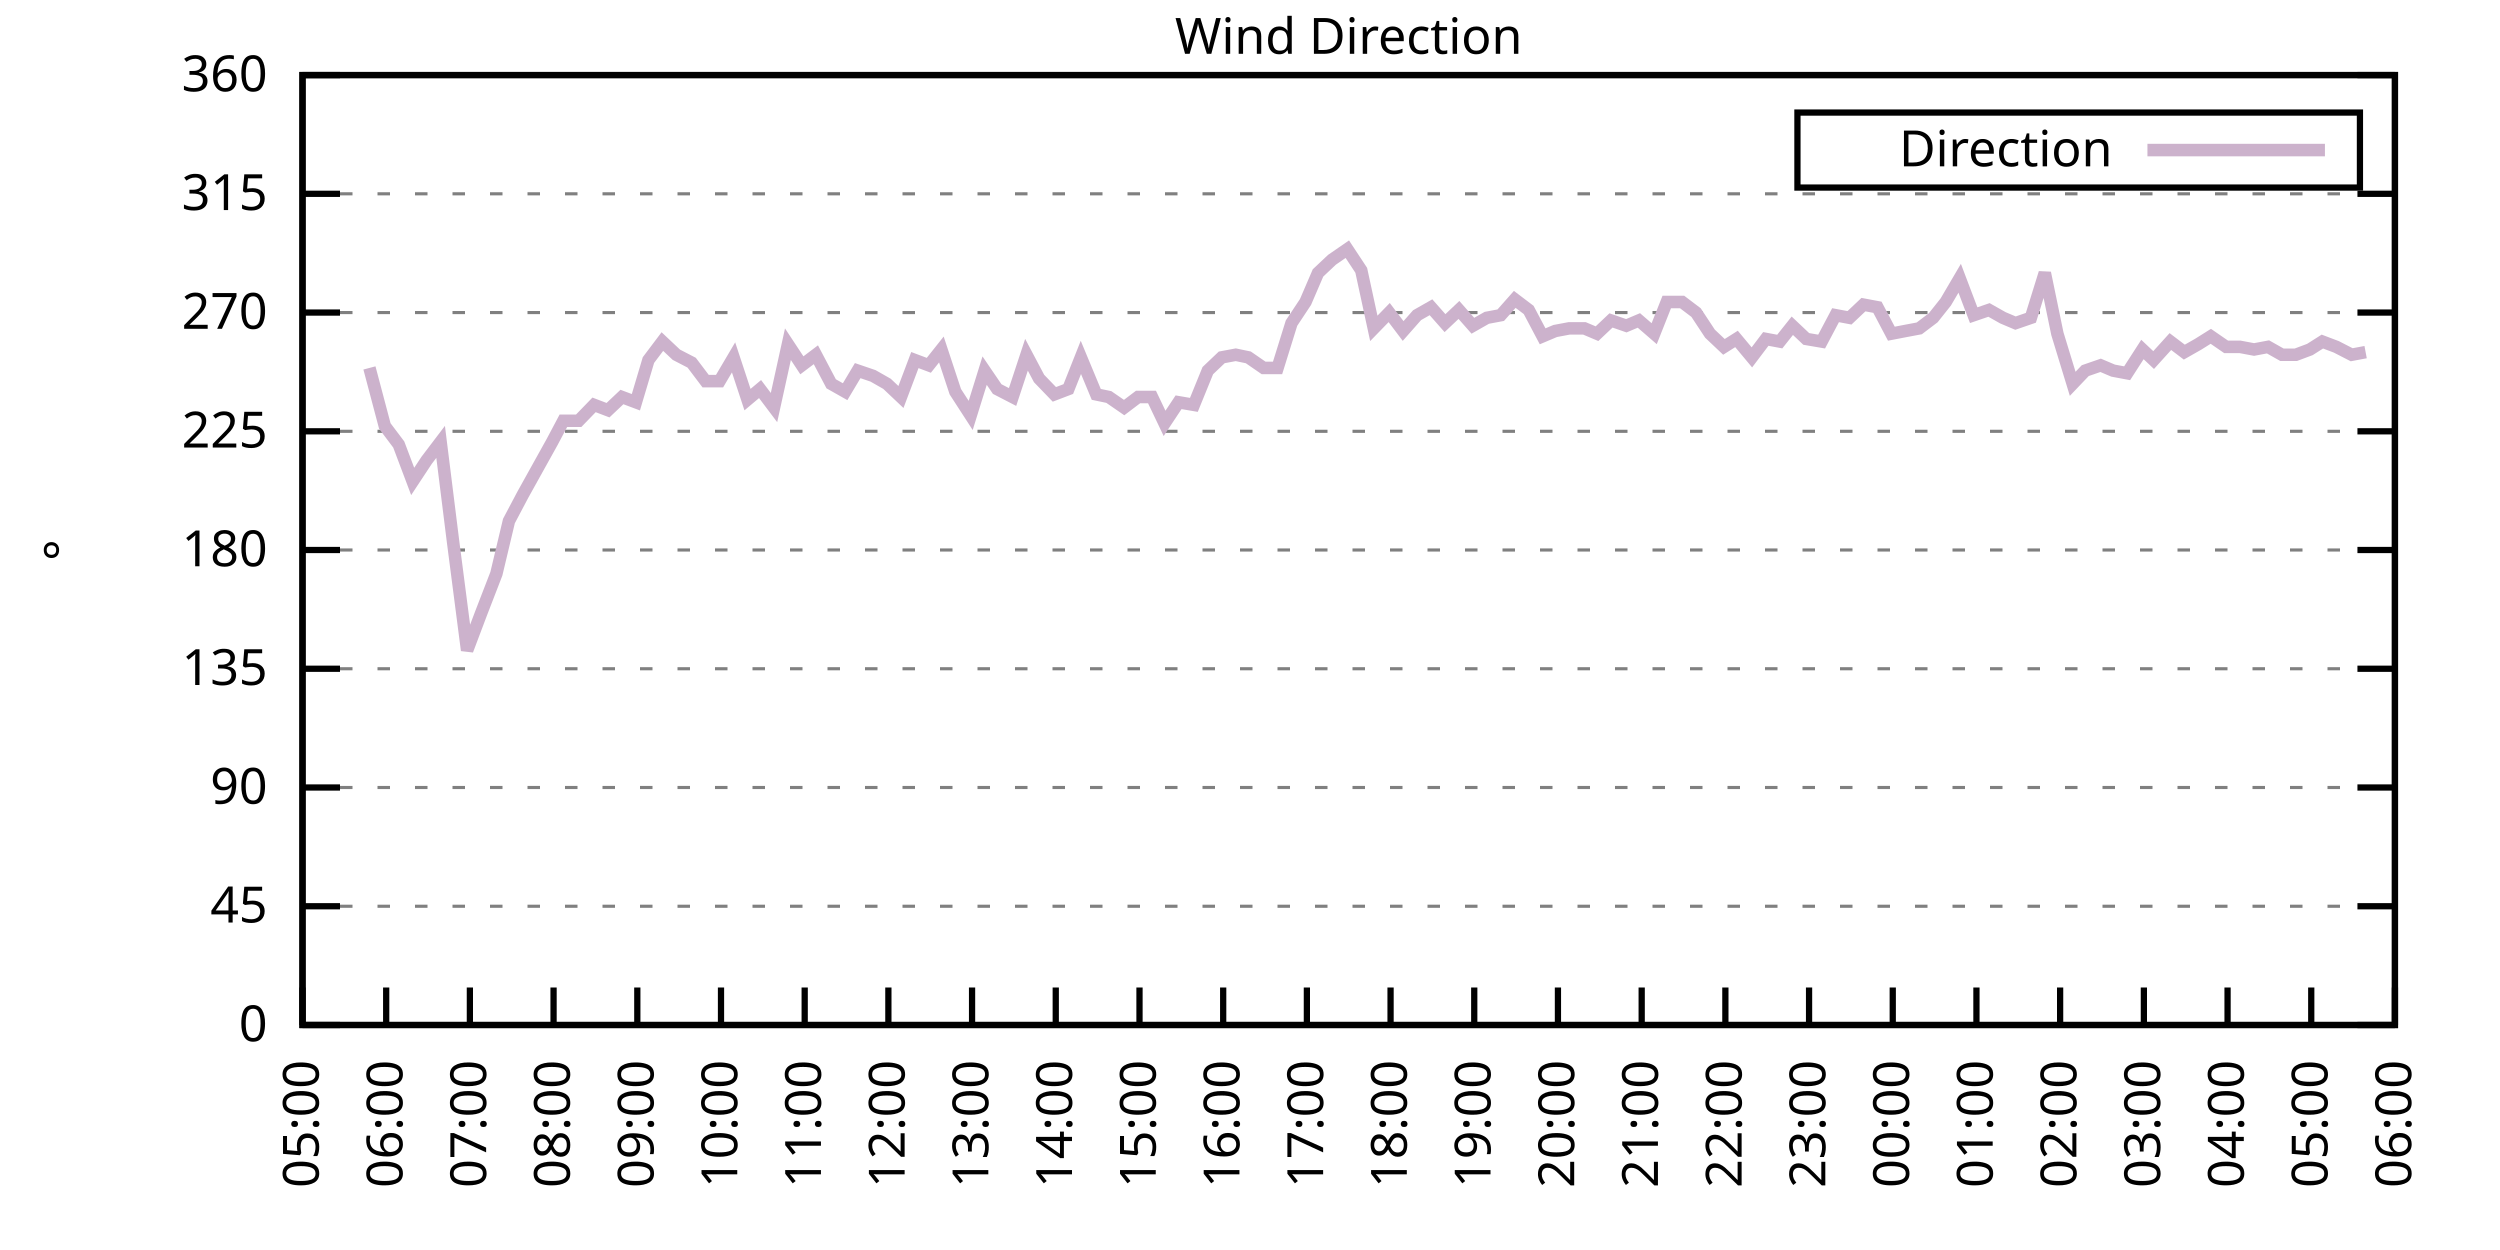
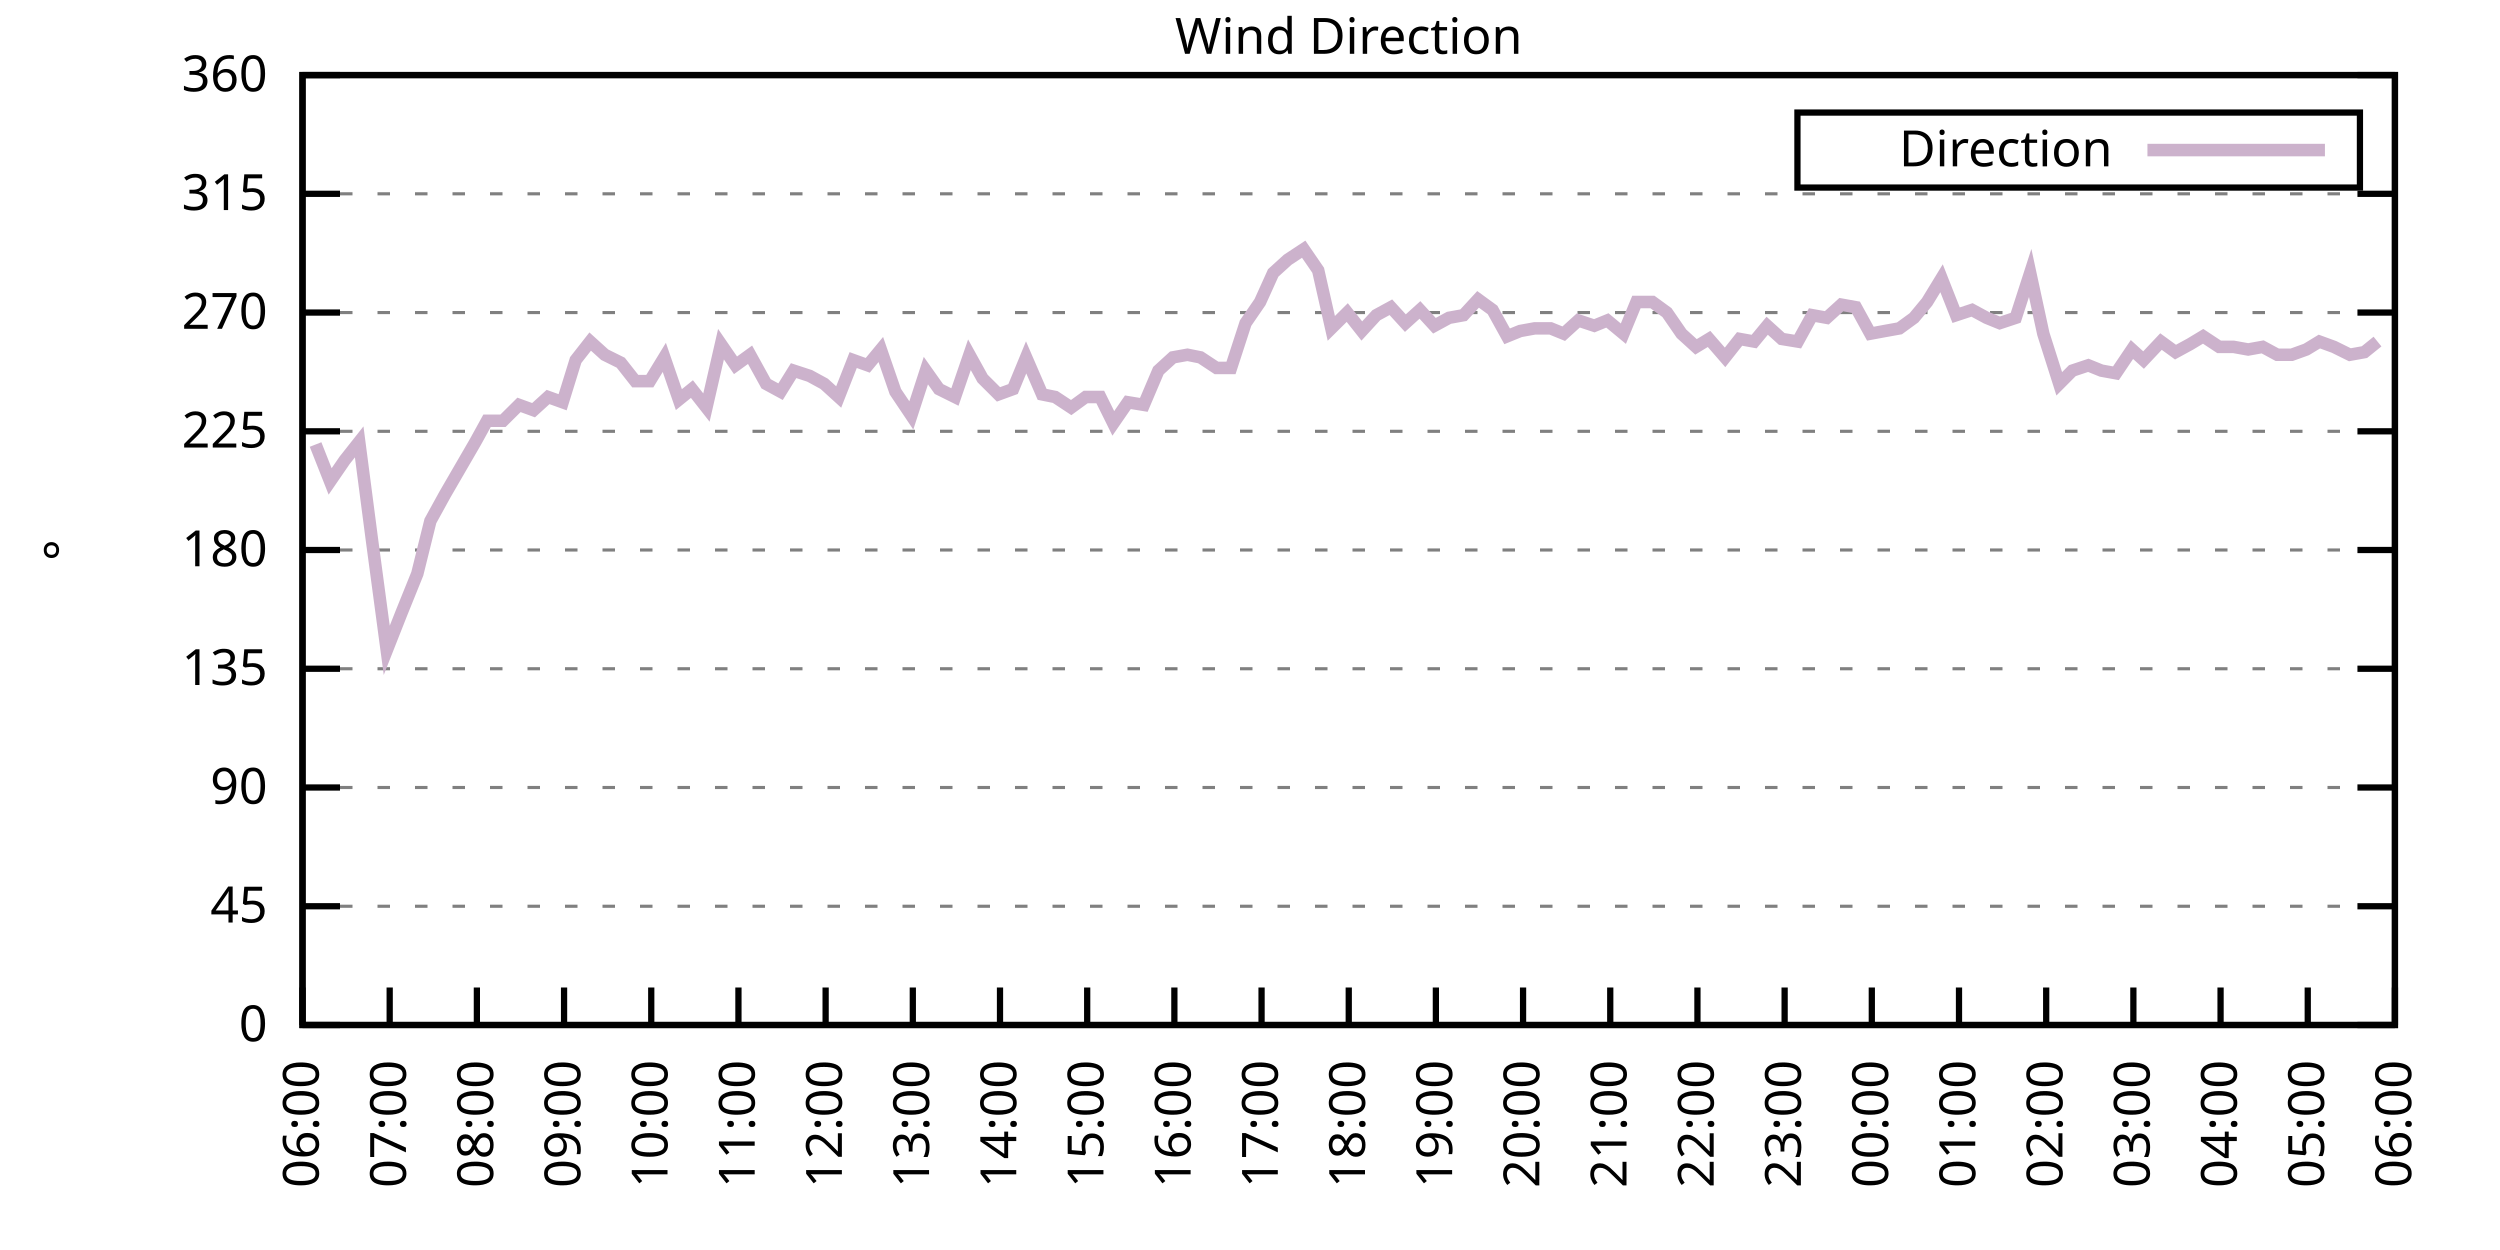
<svg xmlns="http://www.w3.org/2000/svg" xmlns:xlink="http://www.w3.org/1999/xlink" width="400" height="200" viewBox="0 0 400 200">
  <g id="gnuplot_canvas">
    <rect x="0" y="0" width="400" height="200" fill="none" />
    <defs>
      <circle id="gpDot" r="0.5" stroke-width="0.5" stroke="currentColor" />
      <path id="gpPt0" stroke-width="0.333" stroke="currentColor" d="M-1,0 h2 M0,-1 v2" />
      <path id="gpPt1" stroke-width="0.333" stroke="currentColor" d="M-1,-1 L1,1 M1,-1 L-1,1" />
      <path id="gpPt2" stroke-width="0.333" stroke="currentColor" d="M-1,0 L1,0 M0,-1 L0,1 M-1,-1 L1,1 M-1,1 L1,-1" />
      <rect id="gpPt3" stroke-width="0.333" stroke="currentColor" x="-1" y="-1" width="2" height="2" />
      <rect id="gpPt4" stroke-width="0.333" stroke="currentColor" fill="currentColor" x="-1" y="-1" width="2" height="2" />
      <circle id="gpPt5" stroke-width="0.333" stroke="currentColor" cx="0" cy="0" r="1" />
      <use xlink:href="#gpPt5" id="gpPt6" fill="currentColor" stroke="none" />
      <path id="gpPt7" stroke-width="0.333" stroke="currentColor" d="M0,-1.33 L-1.33,0.67 L1.33,0.67 z" />
      <use xlink:href="#gpPt7" id="gpPt8" fill="currentColor" stroke="none" />
      <use xlink:href="#gpPt7" id="gpPt9" stroke="currentColor" transform="rotate(180)" />
      <use xlink:href="#gpPt9" id="gpPt10" fill="currentColor" stroke="none" />
      <use xlink:href="#gpPt3" id="gpPt11" stroke="currentColor" transform="rotate(45)" />
      <use xlink:href="#gpPt11" id="gpPt12" fill="currentColor" stroke="none" />
      <path id="gpPt13" stroke-width="0.333" stroke="currentColor" d="M0,1.330 L1.265,0.411 L0.782,-1.067 L-0.782,-1.076 L-1.265,0.411 z" />
      <use xlink:href="#gpPt13" id="gpPt14" fill="currentColor" stroke="none" />
      <filter id="textbox" filterUnits="objectBoundingBox" x="0" y="0" height="1" width="1">
        <feFlood flood-color="white" flood-opacity="1" result="bgnd" />
        <feComposite in="SourceGraphic" in2="bgnd" operator="atop" />
      </filter>
      <filter id="greybox" filterUnits="objectBoundingBox" x="0" y="0" height="1" width="1">
        <feFlood flood-color="lightgrey" flood-opacity="1" result="grey" />
        <feComposite in="SourceGraphic" in2="grey" operator="atop" />
      </filter>
    </defs>
    <g fill="none" color="white" stroke="currentColor" stroke-width="1.00" stroke-linecap="butt" stroke-linejoin="miter">
</g>
    <g fill="none" color="black" stroke="currentColor" stroke-width="1.00" stroke-linecap="butt" stroke-linejoin="miter">
      <g stroke="none" shape-rendering="crispEdges">
        <polygon fill="rgb(255, 255, 255)" points="48.40,164.00 383.18,164.00 383.18,12.02 48.40,12.02 " />
      </g>
    </g>
    <g fill="none" color="black" stroke="currentColor" stroke-width="1.00" stroke-linecap="butt" stroke-linejoin="miter">
</g>
    <g fill="none" color="black" stroke="black" stroke-width="0.50" stroke-linecap="butt" stroke-linejoin="miter">
</g>
    <g fill="none" color="gray" stroke="currentColor" stroke-width="0.50" stroke-linecap="butt" stroke-linejoin="miter">
      <path stroke="gray" stroke-dasharray="2,4" class="gridline" d="M48.40,164.00 L383.19,164.00  " />
    </g>
    <g fill="none" color="gray" stroke="gray" stroke-width="1.00" stroke-linecap="butt" stroke-linejoin="miter">
</g>
    <g fill="none" color="black" stroke="currentColor" stroke-width="1.00" stroke-linecap="butt" stroke-linejoin="miter">
      <path stroke="black" d="M48.40,164.00 L54.40,164.00 M383.19,164.00 L377.19,164.00  " />
      <g transform="translate(42.80,166.60)" stroke="none" fill="black" font-family="Sans" font-size="8.00" text-anchor="end">
        <text>
          <tspan font-family="Sans"> 0</tspan>
        </text>
      </g>
    </g>
    <g fill="none" color="black" stroke="currentColor" stroke-width="1.00" stroke-linecap="butt" stroke-linejoin="miter">
</g>
    <g fill="none" color="black" stroke="black" stroke-width="0.50" stroke-linecap="butt" stroke-linejoin="miter">
</g>
    <g fill="none" color="gray" stroke="currentColor" stroke-width="0.50" stroke-linecap="butt" stroke-linejoin="miter">
      <path stroke="gray" stroke-dasharray="2,4" class="gridline" d="M48.40,145.00 L383.19,145.00  " />
    </g>
    <g fill="none" color="gray" stroke="gray" stroke-width="1.00" stroke-linecap="butt" stroke-linejoin="miter">
</g>
    <g fill="none" color="black" stroke="currentColor" stroke-width="1.00" stroke-linecap="butt" stroke-linejoin="miter">
      <path stroke="black" d="M48.40,145.00 L54.40,145.00 M383.19,145.00 L377.19,145.00  " />
      <g transform="translate(42.80,147.60)" stroke="none" fill="black" font-family="Sans" font-size="8.00" text-anchor="end">
        <text>
          <tspan font-family="Sans"> 45</tspan>
        </text>
      </g>
    </g>
    <g fill="none" color="black" stroke="currentColor" stroke-width="1.00" stroke-linecap="butt" stroke-linejoin="miter">
</g>
    <g fill="none" color="black" stroke="black" stroke-width="0.50" stroke-linecap="butt" stroke-linejoin="miter">
</g>
    <g fill="none" color="gray" stroke="currentColor" stroke-width="0.50" stroke-linecap="butt" stroke-linejoin="miter">
      <path stroke="gray" stroke-dasharray="2,4" class="gridline" d="M48.40,126.00 L383.19,126.00  " />
    </g>
    <g fill="none" color="gray" stroke="gray" stroke-width="1.00" stroke-linecap="butt" stroke-linejoin="miter">
</g>
    <g fill="none" color="black" stroke="currentColor" stroke-width="1.00" stroke-linecap="butt" stroke-linejoin="miter">
      <path stroke="black" d="M48.40,126.00 L54.40,126.00 M383.19,126.00 L377.19,126.00  " />
      <g transform="translate(42.80,128.60)" stroke="none" fill="black" font-family="Sans" font-size="8.00" text-anchor="end">
        <text>
          <tspan font-family="Sans"> 90</tspan>
        </text>
      </g>
    </g>
    <g fill="none" color="black" stroke="currentColor" stroke-width="1.00" stroke-linecap="butt" stroke-linejoin="miter">
</g>
    <g fill="none" color="black" stroke="black" stroke-width="0.50" stroke-linecap="butt" stroke-linejoin="miter">
</g>
    <g fill="none" color="gray" stroke="currentColor" stroke-width="0.50" stroke-linecap="butt" stroke-linejoin="miter">
      <path stroke="gray" stroke-dasharray="2,4" class="gridline" d="M48.40,107.00 L383.19,107.00  " />
    </g>
    <g fill="none" color="gray" stroke="gray" stroke-width="1.00" stroke-linecap="butt" stroke-linejoin="miter">
</g>
    <g fill="none" color="black" stroke="currentColor" stroke-width="1.00" stroke-linecap="butt" stroke-linejoin="miter">
      <path stroke="black" d="M48.40,107.00 L54.40,107.00 M383.19,107.00 L377.19,107.00  " />
      <g transform="translate(42.80,109.60)" stroke="none" fill="black" font-family="Sans" font-size="8.00" text-anchor="end">
        <text>
          <tspan font-family="Sans"> 135</tspan>
        </text>
      </g>
    </g>
    <g fill="none" color="black" stroke="currentColor" stroke-width="1.00" stroke-linecap="butt" stroke-linejoin="miter">
</g>
    <g fill="none" color="black" stroke="black" stroke-width="0.50" stroke-linecap="butt" stroke-linejoin="miter">
</g>
    <g fill="none" color="gray" stroke="currentColor" stroke-width="0.50" stroke-linecap="butt" stroke-linejoin="miter">
      <path stroke="gray" stroke-dasharray="2,4" class="gridline" d="M48.40,88.00 L383.19,88.00  " />
    </g>
    <g fill="none" color="gray" stroke="gray" stroke-width="1.00" stroke-linecap="butt" stroke-linejoin="miter">
</g>
    <g fill="none" color="black" stroke="currentColor" stroke-width="1.00" stroke-linecap="butt" stroke-linejoin="miter">
      <path stroke="black" d="M48.40,88.00 L54.40,88.00 M383.19,88.00 L377.19,88.00  " />
      <g transform="translate(42.80,90.60)" stroke="none" fill="black" font-family="Sans" font-size="8.00" text-anchor="end">
        <text>
          <tspan font-family="Sans"> 180</tspan>
        </text>
      </g>
    </g>
    <g fill="none" color="black" stroke="currentColor" stroke-width="1.00" stroke-linecap="butt" stroke-linejoin="miter">
</g>
    <g fill="none" color="black" stroke="black" stroke-width="0.50" stroke-linecap="butt" stroke-linejoin="miter">
</g>
    <g fill="none" color="gray" stroke="currentColor" stroke-width="0.50" stroke-linecap="butt" stroke-linejoin="miter">
      <path stroke="gray" stroke-dasharray="2,4" class="gridline" d="M48.40,69.01 L383.19,69.01  " />
    </g>
    <g fill="none" color="gray" stroke="gray" stroke-width="1.00" stroke-linecap="butt" stroke-linejoin="miter">
</g>
    <g fill="none" color="black" stroke="currentColor" stroke-width="1.00" stroke-linecap="butt" stroke-linejoin="miter">
      <path stroke="black" d="M48.40,69.01 L54.40,69.01 M383.19,69.01 L377.19,69.01  " />
      <g transform="translate(42.80,71.61)" stroke="none" fill="black" font-family="Sans" font-size="8.00" text-anchor="end">
        <text>
          <tspan font-family="Sans"> 225</tspan>
        </text>
      </g>
    </g>
    <g fill="none" color="black" stroke="currentColor" stroke-width="1.00" stroke-linecap="butt" stroke-linejoin="miter">
</g>
    <g fill="none" color="black" stroke="black" stroke-width="0.50" stroke-linecap="butt" stroke-linejoin="miter">
</g>
    <g fill="none" color="gray" stroke="currentColor" stroke-width="0.50" stroke-linecap="butt" stroke-linejoin="miter">
      <path stroke="gray" stroke-dasharray="2,4" class="gridline" d="M48.40,50.01 L383.19,50.01  " />
    </g>
    <g fill="none" color="gray" stroke="gray" stroke-width="1.00" stroke-linecap="butt" stroke-linejoin="miter">
</g>
    <g fill="none" color="black" stroke="currentColor" stroke-width="1.00" stroke-linecap="butt" stroke-linejoin="miter">
      <path stroke="black" d="M48.40,50.01 L54.40,50.01 M383.19,50.01 L377.19,50.01  " />
      <g transform="translate(42.80,52.61)" stroke="none" fill="black" font-family="Sans" font-size="8.00" text-anchor="end">
        <text>
          <tspan font-family="Sans"> 270</tspan>
        </text>
      </g>
    </g>
    <g fill="none" color="black" stroke="currentColor" stroke-width="1.00" stroke-linecap="butt" stroke-linejoin="miter">
</g>
    <g fill="none" color="black" stroke="black" stroke-width="0.50" stroke-linecap="butt" stroke-linejoin="miter">
</g>
    <g fill="none" color="gray" stroke="currentColor" stroke-width="0.50" stroke-linecap="butt" stroke-linejoin="miter">
      <path stroke="gray" stroke-dasharray="2,4" class="gridline" d="M48.40,31.01 L383.19,31.01  " />
    </g>
    <g fill="none" color="gray" stroke="gray" stroke-width="1.00" stroke-linecap="butt" stroke-linejoin="miter">
</g>
    <g fill="none" color="black" stroke="currentColor" stroke-width="1.00" stroke-linecap="butt" stroke-linejoin="miter">
      <path stroke="black" d="M48.40,31.01 L54.40,31.01 M383.19,31.01 L377.19,31.01  " />
      <g transform="translate(42.80,33.61)" stroke="none" fill="black" font-family="Sans" font-size="8.00" text-anchor="end">
        <text>
          <tspan font-family="Sans"> 315</tspan>
        </text>
      </g>
    </g>
    <g fill="none" color="black" stroke="currentColor" stroke-width="1.00" stroke-linecap="butt" stroke-linejoin="miter">
</g>
    <g fill="none" color="black" stroke="black" stroke-width="0.50" stroke-linecap="butt" stroke-linejoin="miter">
</g>
    <g fill="none" color="gray" stroke="currentColor" stroke-width="0.50" stroke-linecap="butt" stroke-linejoin="miter">
      <path stroke="gray" stroke-dasharray="2,4" class="gridline" d="M48.40,12.01 L383.19,12.01  " />
    </g>
    <g fill="none" color="gray" stroke="gray" stroke-width="1.00" stroke-linecap="butt" stroke-linejoin="miter">
</g>
    <g fill="none" color="black" stroke="currentColor" stroke-width="1.00" stroke-linecap="butt" stroke-linejoin="miter">
      <path stroke="black" d="M48.40,12.01 L54.40,12.01 M383.19,12.01 L377.19,12.01  " />
      <g transform="translate(42.80,14.61)" stroke="none" fill="black" font-family="Sans" font-size="8.00" text-anchor="end">
        <text>
          <tspan font-family="Sans"> 360</tspan>
        </text>
      </g>
    </g>
    <g fill="none" color="black" stroke="currentColor" stroke-width="1.00" stroke-linecap="butt" stroke-linejoin="miter">
      <path stroke="black" d="M48.40,164.00 L48.40,158.00  " />
      <g transform="translate(51.00,169.60) rotate(270.00)" stroke="none" fill="black" font-family="Sans" font-size="8.00" text-anchor="end">
        <text>
-           <tspan font-family="Sans">05:00</tspan>
-         </text>
-       </g>
-     </g>
-     <g fill="none" color="black" stroke="currentColor" stroke-width="1.00" stroke-linecap="butt" stroke-linejoin="miter">
-       <path stroke="black" d="M61.79,164.00 L61.79,158.00  " />
-       <g transform="translate(64.39,169.60) rotate(270.00)" stroke="none" fill="black" font-family="Sans" font-size="8.00" text-anchor="end">
-         <text>
          <tspan font-family="Sans">06:00</tspan>
        </text>
      </g>
    </g>
    <g fill="none" color="black" stroke="currentColor" stroke-width="1.00" stroke-linecap="butt" stroke-linejoin="miter">
-       <path stroke="black" d="M75.18,164.00 L75.18,158.00  " />
-       <g transform="translate(77.78,169.60) rotate(270.00)" stroke="none" fill="black" font-family="Sans" font-size="8.00" text-anchor="end">
+       <path stroke="black" d="M62.35,164.00 L62.35,158.00  " />
+       <g transform="translate(64.95,169.60) rotate(270.00)" stroke="none" fill="black" font-family="Sans" font-size="8.00" text-anchor="end">
        <text>
          <tspan font-family="Sans">07:00</tspan>
        </text>
      </g>
    </g>
    <g fill="none" color="black" stroke="currentColor" stroke-width="1.00" stroke-linecap="butt" stroke-linejoin="miter">
-       <path stroke="black" d="M88.57,164.00 L88.57,158.00  " />
-       <g transform="translate(91.17,169.60) rotate(270.00)" stroke="none" fill="black" font-family="Sans" font-size="8.00" text-anchor="end">
+       <path stroke="black" d="M76.30,164.00 L76.30,158.00  " />
+       <g transform="translate(78.90,169.60) rotate(270.00)" stroke="none" fill="black" font-family="Sans" font-size="8.00" text-anchor="end">
        <text>
          <tspan font-family="Sans">08:00</tspan>
        </text>
      </g>
    </g>
    <g fill="none" color="black" stroke="currentColor" stroke-width="1.00" stroke-linecap="butt" stroke-linejoin="miter">
-       <path stroke="black" d="M101.97,164.00 L101.97,158.00  " />
-       <g transform="translate(104.57,169.60) rotate(270.00)" stroke="none" fill="black" font-family="Sans" font-size="8.00" text-anchor="end">
+       <path stroke="black" d="M90.25,164.00 L90.25,158.00  " />
+       <g transform="translate(92.85,169.60) rotate(270.00)" stroke="none" fill="black" font-family="Sans" font-size="8.00" text-anchor="end">
        <text>
          <tspan font-family="Sans">09:00</tspan>
        </text>
      </g>
    </g>
    <g fill="none" color="black" stroke="currentColor" stroke-width="1.00" stroke-linecap="butt" stroke-linejoin="miter">
-       <path stroke="black" d="M115.36,164.00 L115.36,158.00  " />
-       <g transform="translate(117.96,169.60) rotate(270.00)" stroke="none" fill="black" font-family="Sans" font-size="8.00" text-anchor="end">
+       <path stroke="black" d="M104.20,164.00 L104.20,158.00  " />
+       <g transform="translate(106.80,169.60) rotate(270.00)" stroke="none" fill="black" font-family="Sans" font-size="8.00" text-anchor="end">
        <text>
          <tspan font-family="Sans">10:00</tspan>
        </text>
      </g>
    </g>
    <g fill="none" color="black" stroke="currentColor" stroke-width="1.00" stroke-linecap="butt" stroke-linejoin="miter">
-       <path stroke="black" d="M128.75,164.00 L128.75,158.00  " />
-       <g transform="translate(131.35,169.60) rotate(270.00)" stroke="none" fill="black" font-family="Sans" font-size="8.00" text-anchor="end">
+       <path stroke="black" d="M118.15,164.00 L118.15,158.00  " />
+       <g transform="translate(120.75,169.60) rotate(270.00)" stroke="none" fill="black" font-family="Sans" font-size="8.00" text-anchor="end">
        <text>
          <tspan font-family="Sans">11:00</tspan>
        </text>
      </g>
    </g>
    <g fill="none" color="black" stroke="currentColor" stroke-width="1.00" stroke-linecap="butt" stroke-linejoin="miter">
-       <path stroke="black" d="M142.14,164.00 L142.14,158.00  " />
-       <g transform="translate(144.74,169.60) rotate(270.00)" stroke="none" fill="black" font-family="Sans" font-size="8.00" text-anchor="end">
+       <path stroke="black" d="M132.10,164.00 L132.10,158.00  " />
+       <g transform="translate(134.70,169.60) rotate(270.00)" stroke="none" fill="black" font-family="Sans" font-size="8.00" text-anchor="end">
        <text>
          <tspan font-family="Sans">12:00</tspan>
        </text>
      </g>
    </g>
    <g fill="none" color="black" stroke="currentColor" stroke-width="1.00" stroke-linecap="butt" stroke-linejoin="miter">
-       <path stroke="black" d="M155.53,164.00 L155.53,158.00  " />
-       <g transform="translate(158.13,169.60) rotate(270.00)" stroke="none" fill="black" font-family="Sans" font-size="8.00" text-anchor="end">
+       <path stroke="black" d="M146.05,164.00 L146.05,158.00  " />
+       <g transform="translate(148.65,169.60) rotate(270.00)" stroke="none" fill="black" font-family="Sans" font-size="8.00" text-anchor="end">
        <text>
          <tspan font-family="Sans">13:00</tspan>
        </text>
      </g>
    </g>
    <g fill="none" color="black" stroke="currentColor" stroke-width="1.00" stroke-linecap="butt" stroke-linejoin="miter">
-       <path stroke="black" d="M168.92,164.00 L168.92,158.00  " />
-       <g transform="translate(171.52,169.60) rotate(270.00)" stroke="none" fill="black" font-family="Sans" font-size="8.00" text-anchor="end">
+       <path stroke="black" d="M160.00,164.00 L160.00,158.00  " />
+       <g transform="translate(162.60,169.60) rotate(270.00)" stroke="none" fill="black" font-family="Sans" font-size="8.00" text-anchor="end">
        <text>
          <tspan font-family="Sans">14:00</tspan>
        </text>
      </g>
    </g>
    <g fill="none" color="black" stroke="currentColor" stroke-width="1.00" stroke-linecap="butt" stroke-linejoin="miter">
-       <path stroke="black" d="M182.32,164.00 L182.32,158.00  " />
-       <g transform="translate(184.92,169.60) rotate(270.00)" stroke="none" fill="black" font-family="Sans" font-size="8.00" text-anchor="end">
+       <path stroke="black" d="M173.95,164.00 L173.95,158.00  " />
+       <g transform="translate(176.55,169.60) rotate(270.00)" stroke="none" fill="black" font-family="Sans" font-size="8.00" text-anchor="end">
        <text>
          <tspan font-family="Sans">15:00</tspan>
        </text>
      </g>
    </g>
    <g fill="none" color="black" stroke="currentColor" stroke-width="1.00" stroke-linecap="butt" stroke-linejoin="miter">
-       <path stroke="black" d="M195.71,164.00 L195.71,158.00  " />
-       <g transform="translate(198.31,169.60) rotate(270.00)" stroke="none" fill="black" font-family="Sans" font-size="8.00" text-anchor="end">
+       <path stroke="black" d="M187.90,164.00 L187.90,158.00  " />
+       <g transform="translate(190.50,169.60) rotate(270.00)" stroke="none" fill="black" font-family="Sans" font-size="8.00" text-anchor="end">
        <text>
          <tspan font-family="Sans">16:00</tspan>
        </text>
      </g>
    </g>
    <g fill="none" color="black" stroke="currentColor" stroke-width="1.00" stroke-linecap="butt" stroke-linejoin="miter">
-       <path stroke="black" d="M209.10,164.00 L209.10,158.00  " />
-       <g transform="translate(211.70,169.60) rotate(270.00)" stroke="none" fill="black" font-family="Sans" font-size="8.00" text-anchor="end">
+       <path stroke="black" d="M201.85,164.00 L201.85,158.00  " />
+       <g transform="translate(204.45,169.60) rotate(270.00)" stroke="none" fill="black" font-family="Sans" font-size="8.00" text-anchor="end">
        <text>
          <tspan font-family="Sans">17:00</tspan>
        </text>
      </g>
    </g>
    <g fill="none" color="black" stroke="currentColor" stroke-width="1.00" stroke-linecap="butt" stroke-linejoin="miter">
-       <path stroke="black" d="M222.49,164.00 L222.49,158.00  " />
-       <g transform="translate(225.09,169.60) rotate(270.00)" stroke="none" fill="black" font-family="Sans" font-size="8.00" text-anchor="end">
+       <path stroke="black" d="M215.80,164.00 L215.80,158.00  " />
+       <g transform="translate(218.40,169.60) rotate(270.00)" stroke="none" fill="black" font-family="Sans" font-size="8.00" text-anchor="end">
        <text>
          <tspan font-family="Sans">18:00</tspan>
        </text>
      </g>
    </g>
    <g fill="none" color="black" stroke="currentColor" stroke-width="1.00" stroke-linecap="butt" stroke-linejoin="miter">
-       <path stroke="black" d="M235.88,164.00 L235.88,158.00  " />
-       <g transform="translate(238.48,169.60) rotate(270.00)" stroke="none" fill="black" font-family="Sans" font-size="8.00" text-anchor="end">
+       <path stroke="black" d="M229.74,164.00 L229.74,158.00  " />
+       <g transform="translate(232.34,169.60) rotate(270.00)" stroke="none" fill="black" font-family="Sans" font-size="8.00" text-anchor="end">
        <text>
          <tspan font-family="Sans">19:00</tspan>
        </text>
      </g>
    </g>
    <g fill="none" color="black" stroke="currentColor" stroke-width="1.00" stroke-linecap="butt" stroke-linejoin="miter">
-       <path stroke="black" d="M249.27,164.00 L249.27,158.00  " />
-       <g transform="translate(251.87,169.60) rotate(270.00)" stroke="none" fill="black" font-family="Sans" font-size="8.00" text-anchor="end">
+       <path stroke="black" d="M243.69,164.00 L243.69,158.00  " />
+       <g transform="translate(246.29,169.60) rotate(270.00)" stroke="none" fill="black" font-family="Sans" font-size="8.00" text-anchor="end">
        <text>
          <tspan font-family="Sans">20:00</tspan>
        </text>
      </g>
    </g>
    <g fill="none" color="black" stroke="currentColor" stroke-width="1.00" stroke-linecap="butt" stroke-linejoin="miter">
-       <path stroke="black" d="M262.67,164.00 L262.67,158.00  " />
-       <g transform="translate(265.27,169.60) rotate(270.00)" stroke="none" fill="black" font-family="Sans" font-size="8.00" text-anchor="end">
+       <path stroke="black" d="M257.64,164.00 L257.64,158.00  " />
+       <g transform="translate(260.24,169.60) rotate(270.00)" stroke="none" fill="black" font-family="Sans" font-size="8.00" text-anchor="end">
        <text>
          <tspan font-family="Sans">21:00</tspan>
        </text>
      </g>
    </g>
    <g fill="none" color="black" stroke="currentColor" stroke-width="1.00" stroke-linecap="butt" stroke-linejoin="miter">
-       <path stroke="black" d="M276.06,164.00 L276.06,158.00  " />
-       <g transform="translate(278.66,169.60) rotate(270.00)" stroke="none" fill="black" font-family="Sans" font-size="8.00" text-anchor="end">
+       <path stroke="black" d="M271.59,164.00 L271.59,158.00  " />
+       <g transform="translate(274.19,169.60) rotate(270.00)" stroke="none" fill="black" font-family="Sans" font-size="8.00" text-anchor="end">
        <text>
          <tspan font-family="Sans">22:00</tspan>
        </text>
      </g>
    </g>
    <g fill="none" color="black" stroke="currentColor" stroke-width="1.00" stroke-linecap="butt" stroke-linejoin="miter">
-       <path stroke="black" d="M289.45,164.00 L289.45,158.00  " />
-       <g transform="translate(292.05,169.60) rotate(270.00)" stroke="none" fill="black" font-family="Sans" font-size="8.00" text-anchor="end">
+       <path stroke="black" d="M285.54,164.00 L285.54,158.00  " />
+       <g transform="translate(288.14,169.60) rotate(270.00)" stroke="none" fill="black" font-family="Sans" font-size="8.00" text-anchor="end">
        <text>
          <tspan font-family="Sans">23:00</tspan>
        </text>
      </g>
    </g>
    <g fill="none" color="black" stroke="currentColor" stroke-width="1.00" stroke-linecap="butt" stroke-linejoin="miter">
-       <path stroke="black" d="M302.84,164.00 L302.84,158.00  " />
-       <g transform="translate(305.44,169.60) rotate(270.00)" stroke="none" fill="black" font-family="Sans" font-size="8.00" text-anchor="end">
+       <path stroke="black" d="M299.49,164.00 L299.49,158.00  " />
+       <g transform="translate(302.09,169.60) rotate(270.00)" stroke="none" fill="black" font-family="Sans" font-size="8.00" text-anchor="end">
        <text>
          <tspan font-family="Sans">00:00</tspan>
        </text>
      </g>
    </g>
    <g fill="none" color="black" stroke="currentColor" stroke-width="1.00" stroke-linecap="butt" stroke-linejoin="miter">
-       <path stroke="black" d="M316.23,164.00 L316.23,158.00  " />
-       <g transform="translate(318.83,169.60) rotate(270.00)" stroke="none" fill="black" font-family="Sans" font-size="8.00" text-anchor="end">
+       <path stroke="black" d="M313.44,164.00 L313.44,158.00  " />
+       <g transform="translate(316.04,169.60) rotate(270.00)" stroke="none" fill="black" font-family="Sans" font-size="8.00" text-anchor="end">
        <text>
          <tspan font-family="Sans">01:00</tspan>
        </text>
      </g>
    </g>
    <g fill="none" color="black" stroke="currentColor" stroke-width="1.00" stroke-linecap="butt" stroke-linejoin="miter">
-       <path stroke="black" d="M329.62,164.00 L329.62,158.00  " />
-       <g transform="translate(332.22,169.60) rotate(270.00)" stroke="none" fill="black" font-family="Sans" font-size="8.00" text-anchor="end">
+       <path stroke="black" d="M327.39,164.00 L327.39,158.00  " />
+       <g transform="translate(329.99,169.60) rotate(270.00)" stroke="none" fill="black" font-family="Sans" font-size="8.00" text-anchor="end">
        <text>
          <tspan font-family="Sans">02:00</tspan>
        </text>
      </g>
    </g>
    <g fill="none" color="black" stroke="currentColor" stroke-width="1.00" stroke-linecap="butt" stroke-linejoin="miter">
-       <path stroke="black" d="M343.02,164.00 L343.02,158.00  " />
-       <g transform="translate(345.62,169.60) rotate(270.00)" stroke="none" fill="black" font-family="Sans" font-size="8.00" text-anchor="end">
+       <path stroke="black" d="M341.34,164.00 L341.34,158.00  " />
+       <g transform="translate(343.94,169.60) rotate(270.00)" stroke="none" fill="black" font-family="Sans" font-size="8.00" text-anchor="end">
        <text>
          <tspan font-family="Sans">03:00</tspan>
        </text>
      </g>
    </g>
    <g fill="none" color="black" stroke="currentColor" stroke-width="1.00" stroke-linecap="butt" stroke-linejoin="miter">
-       <path stroke="black" d="M356.41,164.00 L356.41,158.00  " />
-       <g transform="translate(359.01,169.60) rotate(270.00)" stroke="none" fill="black" font-family="Sans" font-size="8.00" text-anchor="end">
+       <path stroke="black" d="M355.29,164.00 L355.29,158.00  " />
+       <g transform="translate(357.89,169.60) rotate(270.00)" stroke="none" fill="black" font-family="Sans" font-size="8.00" text-anchor="end">
        <text>
          <tspan font-family="Sans">04:00</tspan>
        </text>
      </g>
    </g>
    <g fill="none" color="black" stroke="currentColor" stroke-width="1.00" stroke-linecap="butt" stroke-linejoin="miter">
-       <path stroke="black" d="M369.80,164.00 L369.80,158.00  " />
-       <g transform="translate(372.40,169.60) rotate(270.00)" stroke="none" fill="black" font-family="Sans" font-size="8.00" text-anchor="end">
+       <path stroke="black" d="M369.24,164.00 L369.24,158.00  " />
+       <g transform="translate(371.84,169.60) rotate(270.00)" stroke="none" fill="black" font-family="Sans" font-size="8.00" text-anchor="end">
        <text>
          <tspan font-family="Sans">05:00</tspan>
        </text>
      </g>
    </g>
    <g fill="none" color="black" stroke="currentColor" stroke-width="1.00" stroke-linecap="butt" stroke-linejoin="miter">
      <path stroke="black" d="M383.19,164.00 L383.19,158.00  " />
      <g transform="translate(385.79,169.60) rotate(270.00)" stroke="none" fill="black" font-family="Sans" font-size="8.00" text-anchor="end">
        <text>
          <tspan font-family="Sans">06:00</tspan>
        </text>
      </g>
    </g>
    <g fill="none" color="black" stroke="currentColor" stroke-width="1.00" stroke-linecap="butt" stroke-linejoin="miter">
</g>
    <g fill="none" color="black" stroke="currentColor" stroke-width="1.00" stroke-linecap="butt" stroke-linejoin="miter">
      <path stroke="black" d="M48.40,12.01 L48.40,164.00 L383.19,164.00 L383.19,12.01 L48.40,12.01 Z  " />
    </g>
    <g fill="none" color="black" stroke="currentColor" stroke-width="1.00" stroke-linecap="butt" stroke-linejoin="miter">
</g>
    <g fill="none" color="black" stroke="currentColor" stroke-width="1.00" stroke-linecap="butt" stroke-linejoin="miter">
      <path stroke="black" d="M287.59,30.01 L287.59,18.01 L377.59,18.01 L377.59,30.01 L287.59,30.01 Z  " />
    </g>
    <g id="Wind_direction_plot_1">
      <g fill="none" color="white" stroke="black" stroke-width="2.00" stroke-linecap="butt" stroke-linejoin="miter">
</g>
      <g fill="none" color="black" stroke="currentColor" stroke-width="2.00" stroke-linecap="butt" stroke-linejoin="miter">
        <g transform="translate(337.99,26.61)" stroke="none" fill="black" font-family="Sans" font-size="8.00" text-anchor="end">
          <text>
            <tspan font-family="Sans">Direction</tspan>
          </text>
        </g>
      </g>
      <g fill="none" color="black" stroke="currentColor" stroke-width="2.00" stroke-linecap="butt" stroke-linejoin="miter">
-         <path stroke="rgb(204, 178, 204)" d="M343.59,24.01 L371.99,24.01 M59.11,58.87 L61.57,68.16 L63.80,71.12 L66.03,77.03 L68.26,73.65 L70.50,70.70   L72.50,86.74 L74.74,104.05 L76.97,98.14 L79.42,91.80 L81.43,83.36 L83.66,79.14 L88.35,70.70 L90.14,67.32   L92.59,67.32 L95.05,64.78 L97.28,65.63 L99.51,63.52 L101.74,64.36 L103.75,57.61 L105.98,54.65 L108.22,56.76   L110.67,58.03 L112.90,60.98 L115.13,60.98 L117.37,57.18 L119.60,63.94 L121.61,62.25 L123.84,65.21 L126.07,55.07   L128.30,58.45 L130.54,56.76 L132.99,61.41 L135.22,62.67 L137.23,59.30 L139.69,60.14 L141.92,61.41 L144.15,63.52   L146.38,57.61 L148.61,58.45 L150.62,55.92 L152.85,62.67 L155.31,66.47 L157.54,59.30 L159.55,62.25 L162.01,63.52   L164.24,56.76 L166.25,60.56 L168.70,63.10 L170.93,62.25 L172.94,57.18 L175.40,63.10 L177.41,63.52 L179.86,65.21   L182.09,63.52 L184.32,63.52 L186.33,67.74 L188.57,64.36 L191.02,64.78 L193.25,59.30 L195.48,57.18 L197.72,56.76   L199.73,57.18 L202.18,58.87 L204.41,58.87 L206.64,51.70 L208.88,48.32 L210.88,43.67 L213.12,41.56 L215.57,39.87   L217.80,43.25 L219.81,52.54 L222.27,50.01 L224.50,52.96 L226.73,50.43 L228.96,49.16 L231.20,51.70 L233.43,49.59   L235.66,52.12 L237.89,50.85 L240.12,50.43 L242.36,47.90 L244.59,49.59 L246.82,53.81 L248.83,52.96 L251.06,52.54   L253.51,52.54 L255.52,53.39 L257.76,51.27 L260.21,52.12 L262.22,51.27 L264.67,53.39 L266.68,48.32 L269.14,48.32   L271.37,50.01 L273.60,53.39 L275.83,55.50 L277.84,54.23 L280.30,57.18 L282.53,54.23 L284.76,54.65 L286.77,52.12   L289.00,54.23 L291.46,54.65 L293.69,50.43 L295.92,50.85 L298.15,48.74 L300.39,49.16 L302.62,53.39 L304.85,52.96   L307.08,52.54 L309.31,50.85 L311.32,48.32 L313.55,44.52 L315.79,50.43 L318.24,49.59 L320.47,50.85 L322.48,51.70   L324.94,50.85 L327.17,43.67 L329.18,53.39 L331.63,61.41 L333.64,59.30 L336.10,58.45 L338.10,59.30 L340.34,59.72   L342.79,55.92 L344.58,57.61 L347.26,54.65 L349.49,56.34 L351.72,55.07 L353.73,53.81 L356.18,55.50 L358.42,55.50   L360.65,55.92 L362.88,55.50 L365.11,56.76 L367.34,56.76 L369.58,55.92 L371.58,54.65 L373.82,55.50 L376.27,56.76   L378.50,56.34  " />
+         <path stroke="rgb(204, 178, 204)" d="M343.59,24.01 L371.99,24.01 M50.49,71.12 L52.82,77.03 L55.14,73.65 L57.47,70.70 L59.56,86.74 L61.88,104.05   L64.21,98.14 L66.77,91.80 L68.86,83.36 L71.18,79.14 L76.07,70.70 L77.93,67.32 L80.48,67.32 L83.04,64.78   L85.37,65.63 L87.69,63.52 L90.02,64.36 L92.11,57.61 L94.43,54.65 L96.76,56.76 L99.32,58.03 L101.64,60.98   L103.97,60.98 L106.29,57.18 L108.62,63.94 L110.71,62.25 L113.03,65.21 L115.36,55.07 L117.68,58.45 L120.01,56.76   L122.57,61.41 L124.89,62.67 L126.98,59.30 L129.54,60.14 L131.87,61.41 L134.19,63.52 L136.51,57.61 L138.84,58.45   L140.93,55.92 L143.26,62.67 L145.81,66.47 L148.14,59.30 L150.23,62.25 L152.79,63.52 L155.11,56.76 L157.21,60.56   L159.76,63.10 L162.09,62.25 L164.18,57.18 L166.74,63.10 L168.83,63.52 L171.39,65.21 L173.71,63.52 L176.04,63.52   L178.13,67.74 L180.46,64.36 L183.01,64.78 L185.34,59.30 L187.66,57.18 L189.99,56.76 L192.08,57.18 L194.64,58.87   L196.96,58.87 L199.29,51.70 L201.61,48.32 L203.71,43.67 L206.03,41.56 L208.59,39.87 L210.91,43.25 L213.01,52.54   L215.56,50.01 L217.89,52.96 L220.21,50.43 L222.54,49.16 L224.86,51.70 L227.19,49.59 L229.51,52.12 L231.84,50.85   L234.16,50.43 L236.49,47.90 L238.81,49.59 L241.14,53.81 L243.23,52.96 L245.55,52.54 L248.11,52.54 L250.20,53.39   L252.53,51.27 L255.09,52.12 L257.18,51.27 L259.74,53.39 L261.83,48.32 L264.39,48.32 L266.71,50.01 L269.04,53.39   L271.36,55.50 L273.45,54.23 L276.01,57.18 L278.34,54.23 L280.66,54.65 L282.75,52.12 L285.08,54.23 L287.64,54.65   L289.96,50.43 L292.29,50.85 L294.61,48.74 L296.94,49.16 L299.26,53.39 L301.58,52.96 L303.91,52.54 L306.23,50.85   L308.33,48.32 L310.65,44.52 L312.98,50.43 L315.53,49.59 L317.86,50.85 L319.95,51.70 L322.51,50.85 L324.83,43.67   L326.93,53.39 L329.48,61.41 L331.58,59.30 L334.13,58.45 L336.23,59.30 L338.55,59.72 L341.11,55.92 L342.97,57.61   L345.76,54.65 L348.08,56.34 L350.41,55.07 L352.50,53.81 L355.06,55.50 L357.38,55.50 L359.71,55.92 L362.03,55.50   L364.36,56.76 L366.68,56.76 L369.01,55.92 L371.10,54.65 L373.43,55.50 L375.98,56.76 L378.31,56.34 L380.40,54.65    " />
      </g>
    </g>
    <g fill="none" color="black" stroke="currentColor" stroke-width="2.00" stroke-linecap="butt" stroke-linejoin="miter">
</g>
    <g fill="none" color="black" stroke="black" stroke-width="1.00" stroke-linecap="butt" stroke-linejoin="miter">
</g>
    <g fill="none" color="black" stroke="currentColor" stroke-width="1.00" stroke-linecap="butt" stroke-linejoin="miter">
      <path stroke="black" d="M48.40,12.01 L48.40,164.00 L383.19,164.00 L383.19,12.01 L48.40,12.01 Z  " />
      <g transform="translate(12.80,88.01) rotate(270.00)" stroke="none" fill="black" font-family="Sans" font-size="8.00" text-anchor="middle">
        <text>
          <tspan font-family="Sans">°</tspan>
        </text>
      </g>
    </g>
    <g fill="none" color="black" stroke="currentColor" stroke-width="1.00" stroke-linecap="butt" stroke-linejoin="miter">
</g>
    <g fill="none" color="black" stroke="currentColor" stroke-width="1.00" stroke-linecap="butt" stroke-linejoin="miter">
      <g transform="translate(215.79,8.61)" stroke="none" fill="black" font-family="Sans" font-size="8.00" text-anchor="middle">
        <text>
          <tspan font-family="Sans">Wind Direction</tspan>
        </text>
      </g>
    </g>
    <g fill="none" color="black" stroke="currentColor" stroke-width="1.00" stroke-linecap="butt" stroke-linejoin="miter">
</g>
  </g>
</svg>
